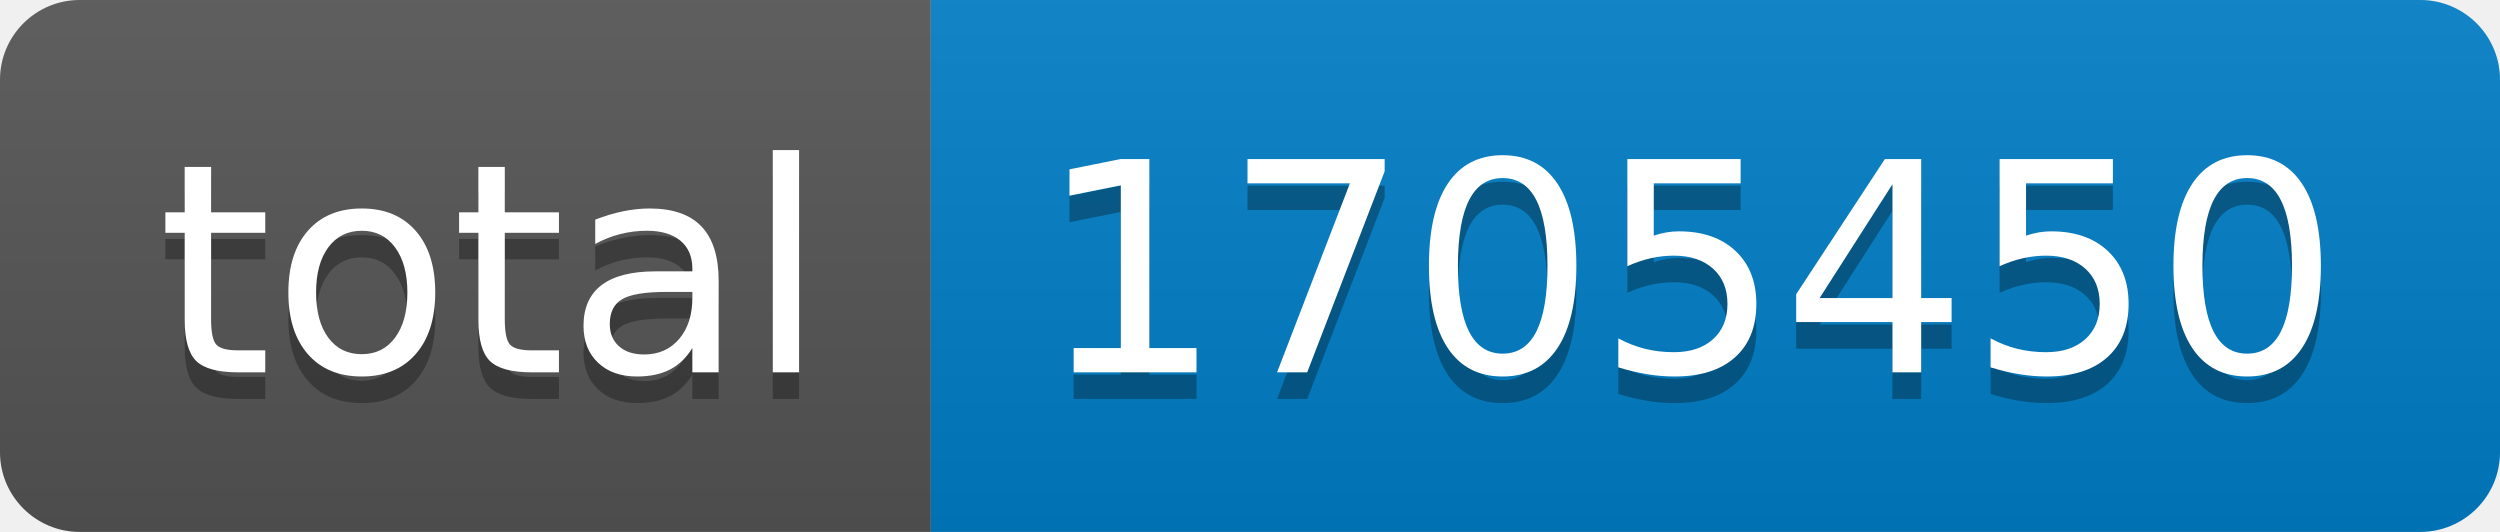
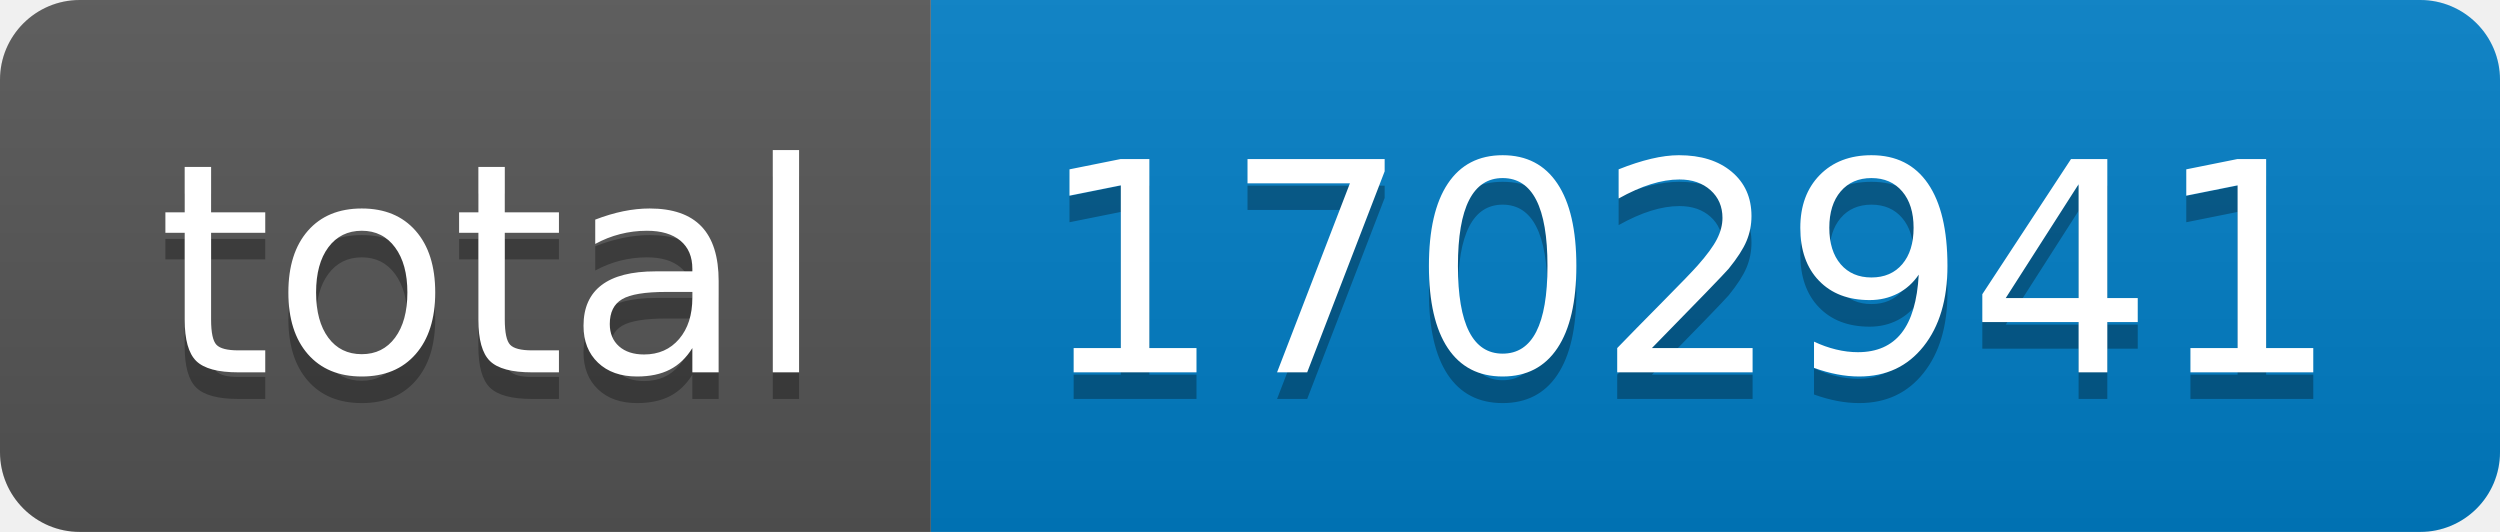
- <svg xmlns="http://www.w3.org/2000/svg" width="94" height="20" role="img" aria-label="total: 1705450">
+ <svg xmlns="http://www.w3.org/2000/svg" width="94" height="20" role="img" aria-label="total: 1702941">
  <linearGradient id="s" x2="0" y2="100%">
    <stop offset="0" stop-color="#bbb" stop-opacity=".1" />
    <stop offset="1" stop-opacity=".1" />
  </linearGradient>
  <clipPath id="r">
    <rect width="94" height="20" rx="3" fill="#fff" />
  </clipPath>
  <g clip-path="url(#r)">
    <rect width="35" height="20" fill="#555" />
    <rect x="35" width="59" height="20" fill="#007ec6" />
    <rect width="94" height="20" fill="url(#s)" />
  </g>
  <g fill="#fff" text-anchor="middle" font-family="Verdana,Geneva,DejaVu Sans,sans-serif" text-rendering="geometricPrecision" font-size="110">
    <text aria-hidden="true" x="185" y="150" fill="#010101" fill-opacity=".3" transform="scale(.1)" textLength="250">total</text>
    <text x="185" y="140" transform="scale(.1)" fill="#fff" textLength="250">total</text>
-     <text aria-hidden="true" x="635" y="150" fill="#010101" fill-opacity=".3" transform="scale(.1)" textLength="490">1705450</text>
-     <text x="635" y="140" transform="scale(.1)" fill="#fff" textLength="490">1705450</text>
+     <text aria-hidden="true" x="635" y="150" fill="#010101" fill-opacity=".3" transform="scale(.1)" textLength="490">1702941</text>
+     <text x="635" y="140" transform="scale(.1)" fill="#fff" textLength="490">1702941</text>
  </g>
</svg>
